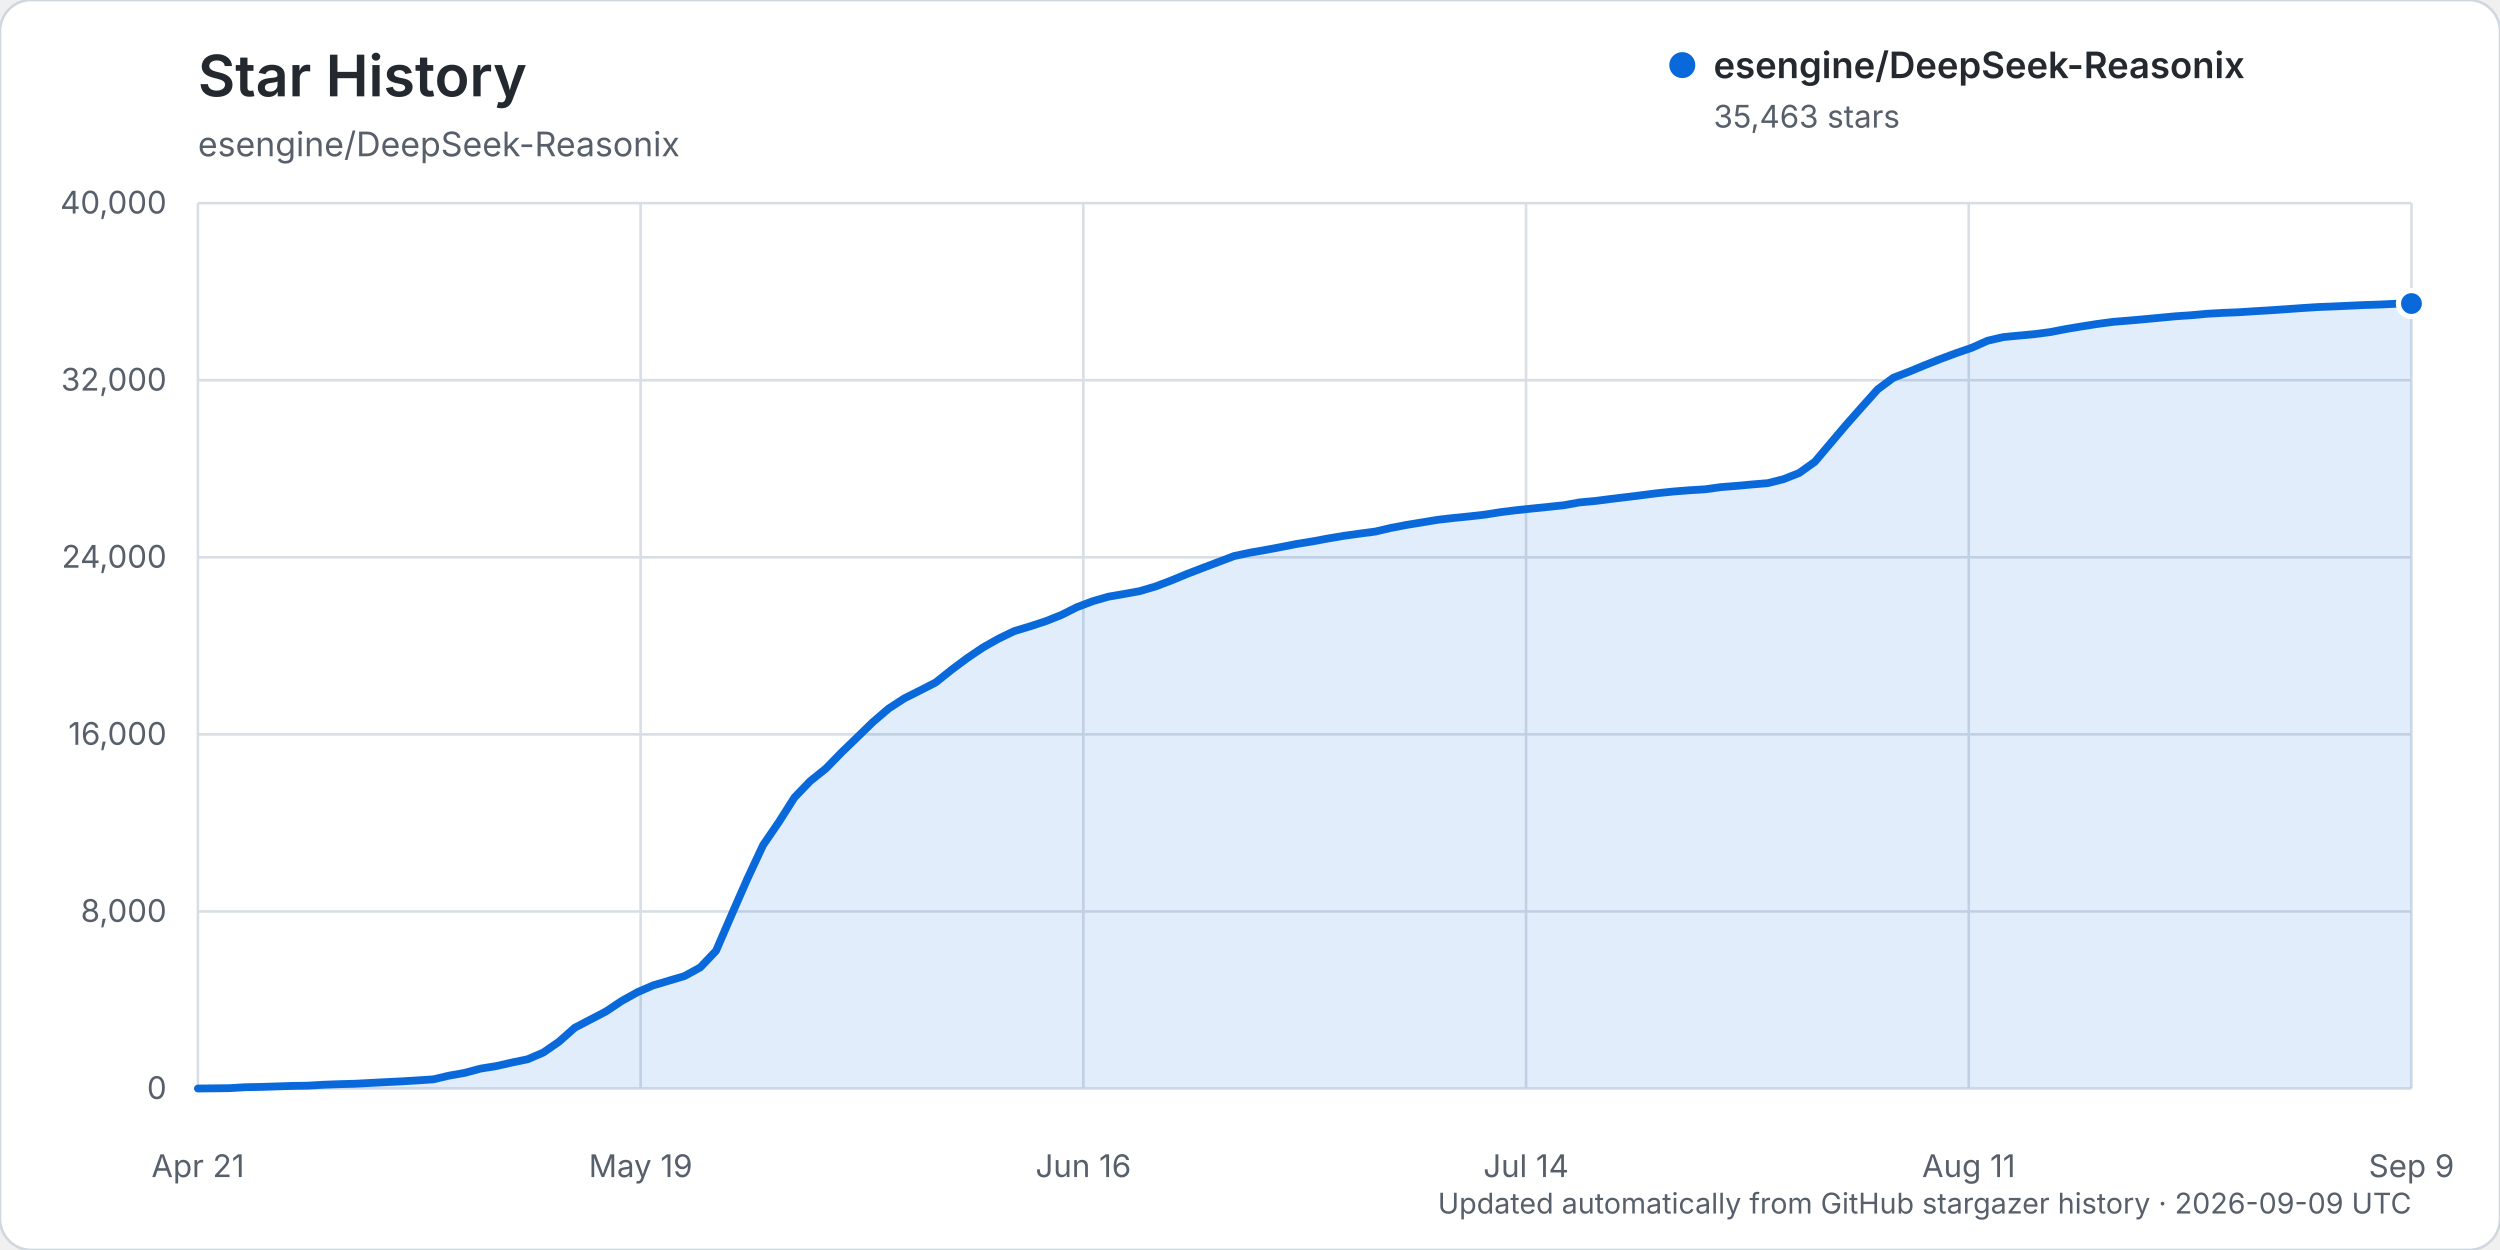
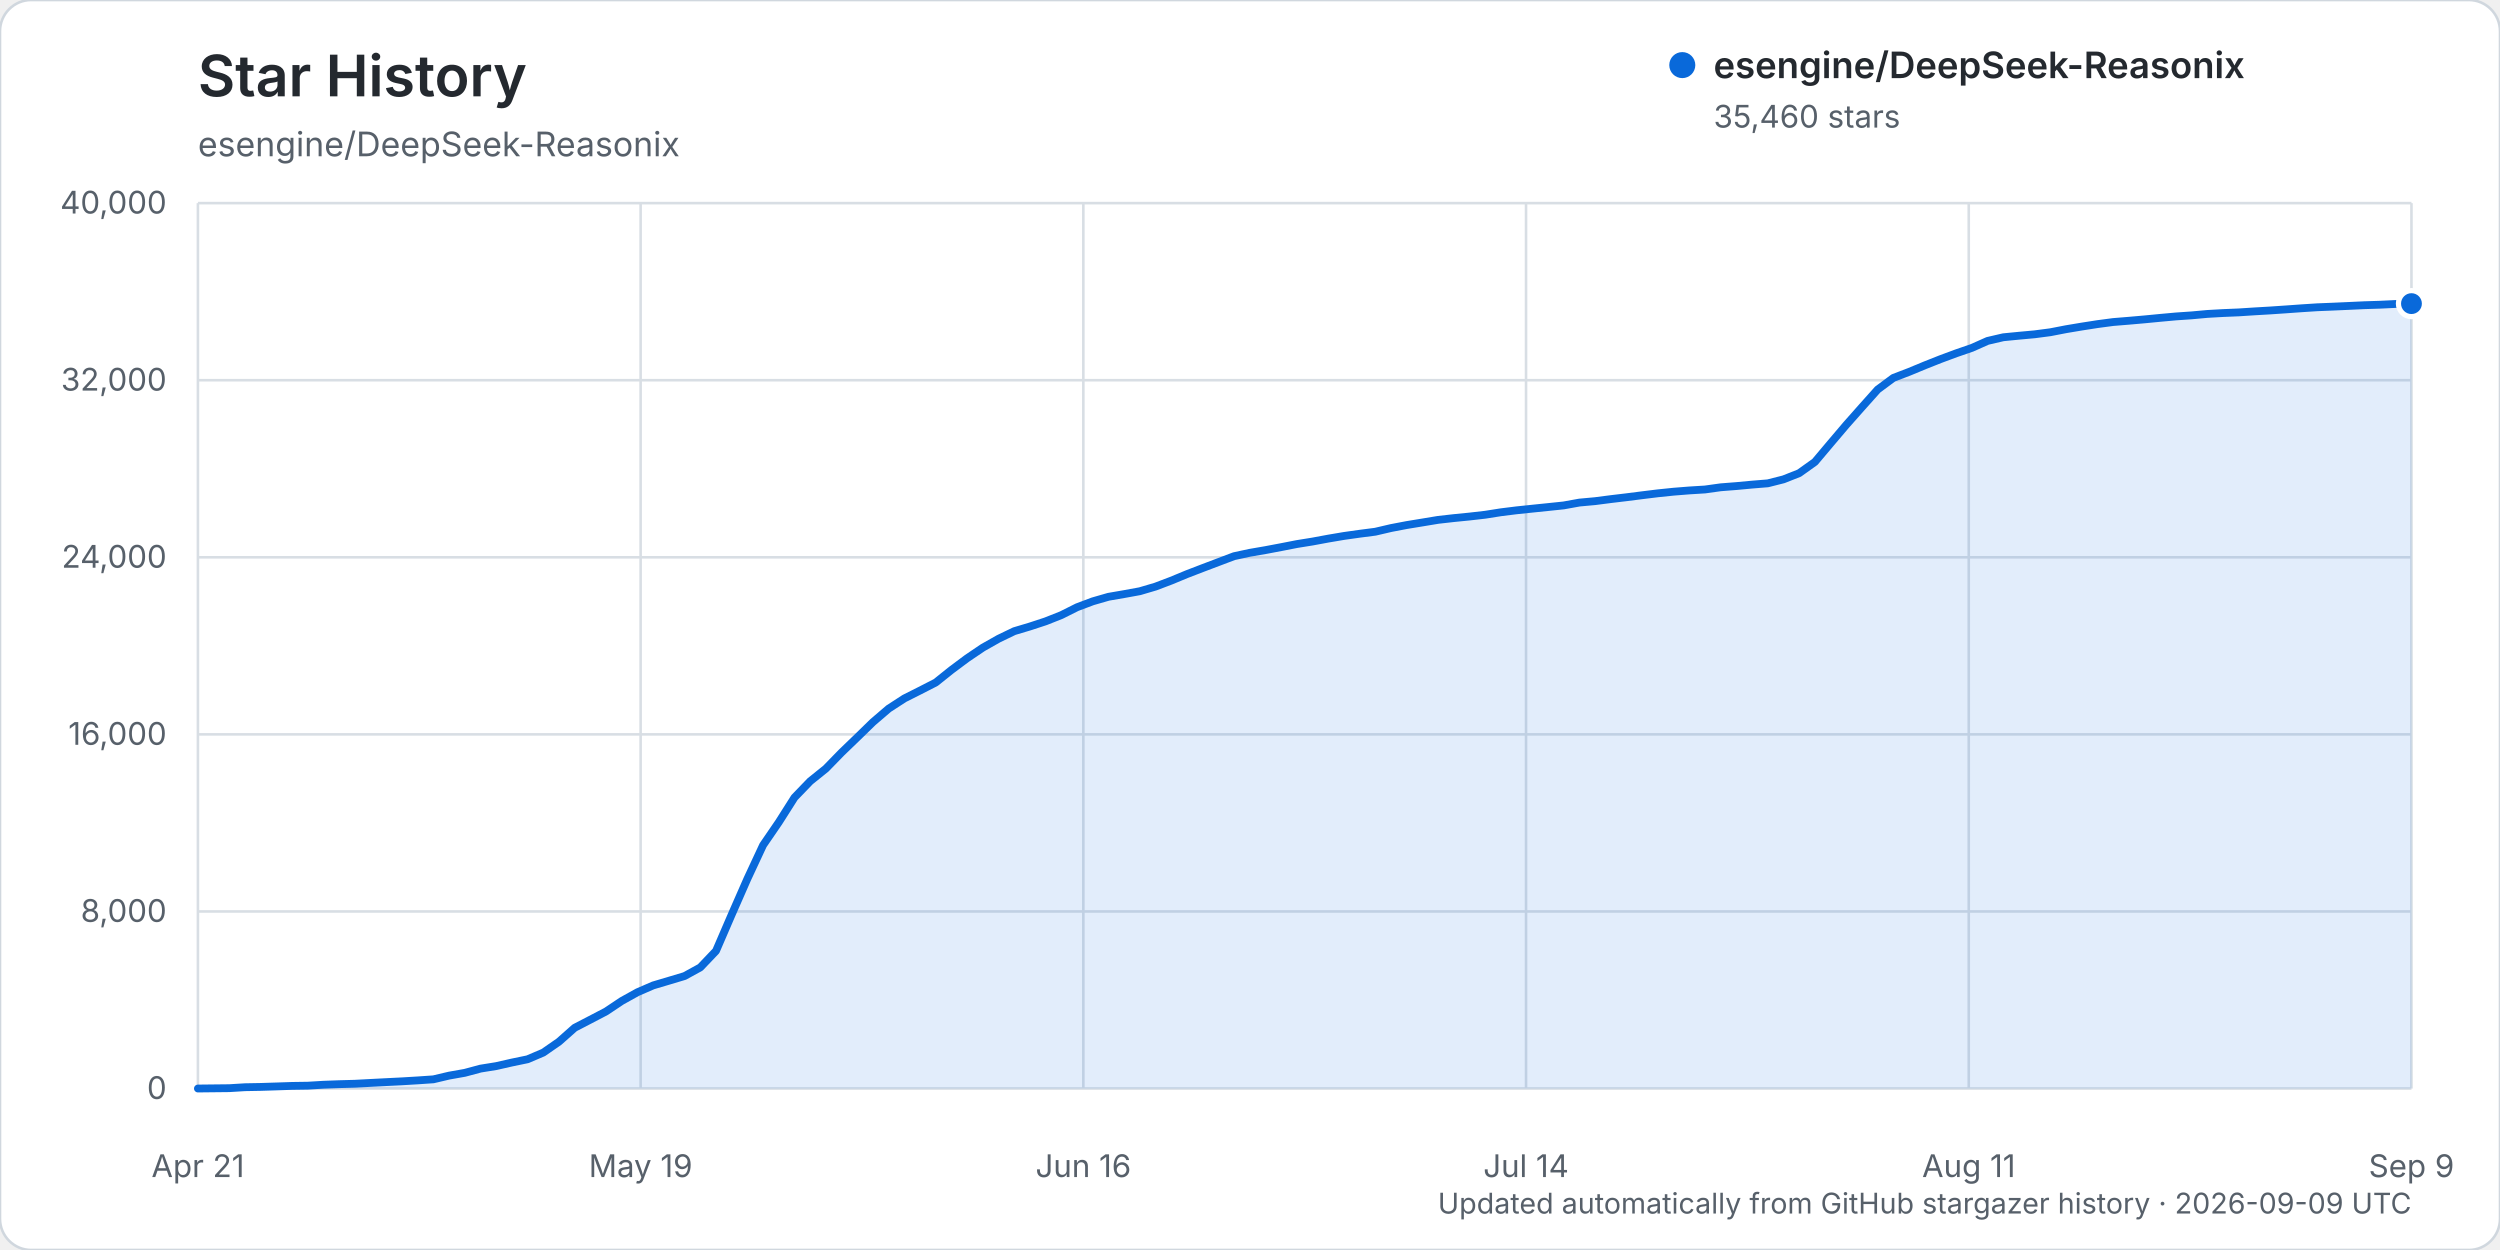
<svg xmlns="http://www.w3.org/2000/svg" width="960" height="480" viewBox="0 0 960 480" role="img" aria-labelledby="title description">
  <rect width="960" height="480" rx="12" fill="#ffffff" stroke="#d0d7de" />
  <text x="76" y="37" fill="#24292f" font-family="-apple-system, BlinkMacSystemFont, 'Segoe UI', sans-serif" font-size="22" font-weight="600">Star History</text>
  <text x="76" y="60" fill="#57606a" font-family="-apple-system, BlinkMacSystemFont, 'Segoe UI', sans-serif" font-size="13">esengine/DeepSeek-Reasonix</text>
  <g font-family="-apple-system, BlinkMacSystemFont, 'Segoe UI', sans-serif">
    <line x1="76" y1="418.00" x2="926" y2="418.00" stroke="#d8dee4" stroke-width="1" />
    <text x="64" y="422.00" text-anchor="end" fill="#57606a" font-size="12">0</text>
    <line x1="76" y1="350.00" x2="926" y2="350.00" stroke="#d8dee4" stroke-width="1" />
    <text x="64" y="354.00" text-anchor="end" fill="#57606a" font-size="12">8,000</text>
    <line x1="76" y1="282.00" x2="926" y2="282.00" stroke="#d8dee4" stroke-width="1" />
    <text x="64" y="286.00" text-anchor="end" fill="#57606a" font-size="12">16,000</text>
    <line x1="76" y1="214.00" x2="926" y2="214.00" stroke="#d8dee4" stroke-width="1" />
    <text x="64" y="218.00" text-anchor="end" fill="#57606a" font-size="12">24,000</text>
    <line x1="76" y1="146.00" x2="926" y2="146.00" stroke="#d8dee4" stroke-width="1" />
    <text x="64" y="150.00" text-anchor="end" fill="#57606a" font-size="12">32,000</text>
    <line x1="76" y1="78.00" x2="926" y2="78.00" stroke="#d8dee4" stroke-width="1" />
    <text x="64" y="82.00" text-anchor="end" fill="#57606a" font-size="12">40,000</text>
    <line x1="76.00" y1="78" x2="76.00" y2="418" stroke="#d8dee4" stroke-width="1" />
    <text x="76.00" y="452" text-anchor="middle" fill="#57606a" font-size="12">Apr 21</text>
    <line x1="246.00" y1="78" x2="246.00" y2="418" stroke="#d8dee4" stroke-width="1" />
    <text x="246.00" y="452" text-anchor="middle" fill="#57606a" font-size="12">May 19</text>
    <line x1="416.00" y1="78" x2="416.00" y2="418" stroke="#d8dee4" stroke-width="1" />
    <text x="416.00" y="452" text-anchor="middle" fill="#57606a" font-size="12">Jun 16</text>
    <line x1="586.00" y1="78" x2="586.00" y2="418" stroke="#d8dee4" stroke-width="1" />
    <text x="586.00" y="452" text-anchor="middle" fill="#57606a" font-size="12">Jul 14</text>
    <line x1="756.00" y1="78" x2="756.00" y2="418" stroke="#d8dee4" stroke-width="1" />
    <text x="756.00" y="452" text-anchor="middle" fill="#57606a" font-size="12">Aug 11</text>
    <line x1="926.00" y1="78" x2="926.00" y2="418" stroke="#d8dee4" stroke-width="1" />
    <text x="926.00" y="452" text-anchor="middle" fill="#57606a" font-size="12">Sep 9</text>
-     <path d="M76.00,417.99 L88.06,417.86 L94.09,417.49 L100.11,417.38 L106.14,417.19 L112.17,416.99 L118.20,416.90 L124.23,416.54 L130.26,416.32 L136.28,416.16 L142.31,415.84 L148.34,415.53 L154.37,415.23 L160.40,414.87 L166.43,414.46 L172.45,413.04 L178.48,411.97 L184.51,410.35 L190.54,409.38 L196.57,408.01 L202.60,406.76 L208.62,404.18 L214.65,400.01 L220.68,394.66 L226.71,391.52 L232.74,388.37 L238.77,384.34 L244.79,381.00 L250.82,378.38 L256.85,376.59 L262.88,374.79 L268.91,371.47 L274.94,365.14 L280.96,351.21 L286.99,337.46 L293.02,324.53 L299.05,315.72 L305.08,306.22 L311.11,299.95 L317.13,295.12 L323.16,288.93 L329.19,283.11 L335.22,277.25 L341.25,272.08 L347.28,268.16 L353.30,265.14 L359.33,262.05 L365.36,257.22 L371.39,252.73 L377.42,248.65 L383.45,245.25 L389.48,242.34 L395.50,240.53 L401.53,238.55 L407.56,236.16 L413.59,233.13 L419.62,230.86 L425.65,229.12 L431.67,228.08 L437.70,226.98 L443.73,225.20 L449.76,222.91 L455.79,220.41 L461.82,218.09 L467.84,215.81 L473.87,213.53 L479.90,212.23 L485.93,211.19 L491.96,210.05 L497.99,208.87 L504.01,207.89 L510.04,206.77 L516.07,205.75 L522.10,204.91 L528.13,204.12 L534.16,202.71 L540.18,201.56 L546.21,200.57 L552.24,199.58 L558.27,198.89 L564.30,198.29 L570.33,197.60 L576.35,196.65 L582.38,195.90 L588.41,195.27 L594.44,194.65 L600.47,194.02 L606.50,192.93 L612.52,192.38 L618.55,191.60 L624.58,190.88 L630.61,190.12 L636.64,189.36 L642.67,188.74 L648.70,188.26 L654.72,187.89 L660.75,187.06 L666.78,186.58 L672.81,186.03 L678.84,185.53 L684.87,184.00 L690.89,181.62 L696.92,177.32 L702.95,170.17 L708.98,163.06 L715.01,156.25 L721.04,149.50 L727.06,145.04 L733.09,142.73 L739.12,140.23 L745.15,137.84 L751.18,135.60 L757.21,133.52 L763.23,130.84 L769.26,129.44 L775.29,128.86 L781.32,128.30 L787.35,127.51 L793.38,126.34 L799.40,125.34 L805.43,124.39 L811.46,123.59 L817.49,123.10 L823.52,122.57 L829.55,122.00 L835.57,121.44 L841.60,121.03 L847.63,120.48 L853.66,120.14 L859.69,119.90 L865.72,119.51 L871.74,119.15 L877.77,118.74 L883.80,118.31 L889.83,117.92 L895.86,117.68 L901.89,117.41 L907.91,117.13 L913.94,116.94 L919.97,116.65 L926.00,116.56 L926.00,418.00 L76.00,418.00 Z" fill="#0969da" opacity="0.12" />
-     <path d="M76.00,417.99 L88.06,417.86 L94.09,417.49 L100.11,417.38 L106.14,417.19 L112.17,416.99 L118.20,416.90 L124.23,416.54 L130.26,416.32 L136.28,416.16 L142.31,415.84 L148.34,415.53 L154.37,415.23 L160.40,414.87 L166.43,414.46 L172.45,413.04 L178.48,411.97 L184.51,410.35 L190.54,409.38 L196.57,408.01 L202.60,406.76 L208.62,404.18 L214.65,400.01 L220.68,394.66 L226.71,391.52 L232.74,388.37 L238.77,384.34 L244.79,381.00 L250.82,378.38 L256.85,376.59 L262.88,374.79 L268.91,371.47 L274.94,365.14 L280.96,351.21 L286.99,337.46 L293.02,324.53 L299.05,315.72 L305.08,306.22 L311.11,299.95 L317.13,295.12 L323.16,288.93 L329.19,283.11 L335.22,277.25 L341.25,272.08 L347.28,268.16 L353.30,265.14 L359.33,262.05 L365.36,257.22 L371.39,252.73 L377.42,248.65 L383.45,245.25 L389.48,242.34 L395.50,240.53 L401.53,238.55 L407.56,236.16 L413.59,233.13 L419.62,230.86 L425.65,229.12 L431.67,228.08 L437.70,226.98 L443.73,225.20 L449.76,222.91 L455.79,220.41 L461.82,218.09 L467.84,215.81 L473.87,213.53 L479.90,212.23 L485.93,211.19 L491.96,210.05 L497.99,208.87 L504.01,207.89 L510.04,206.77 L516.07,205.75 L522.10,204.91 L528.13,204.12 L534.16,202.71 L540.18,201.56 L546.21,200.57 L552.24,199.58 L558.27,198.89 L564.30,198.29 L570.33,197.60 L576.35,196.65 L582.38,195.90 L588.41,195.27 L594.44,194.65 L600.47,194.02 L606.50,192.93 L612.52,192.38 L618.55,191.60 L624.58,190.88 L630.61,190.12 L636.64,189.36 L642.67,188.74 L648.70,188.26 L654.72,187.89 L660.75,187.06 L666.78,186.58 L672.81,186.03 L678.84,185.53 L684.87,184.00 L690.89,181.62 L696.92,177.32 L702.95,170.17 L708.98,163.06 L715.01,156.25 L721.04,149.50 L727.06,145.04 L733.09,142.73 L739.12,140.23 L745.15,137.84 L751.18,135.60 L757.21,133.52 L763.23,130.84 L769.26,129.44 L775.29,128.86 L781.32,128.30 L787.35,127.51 L793.38,126.34 L799.40,125.34 L805.43,124.39 L811.46,123.59 L817.49,123.10 L823.52,122.57 L829.55,122.00 L835.57,121.44 L841.60,121.03 L847.63,120.48 L853.66,120.14 L859.69,119.90 L865.72,119.51 L871.74,119.15 L877.77,118.74 L883.80,118.31 L889.83,117.92 L895.86,117.68 L901.89,117.41 L907.91,117.13 L913.94,116.94 L919.97,116.65 L926.00,116.56" fill="none" stroke="#0969da" stroke-width="3" stroke-linecap="round" stroke-linejoin="round" />
-     <circle cx="926.00" cy="116.56" r="5" fill="#0969da" stroke="#ffffff" stroke-width="2" />
+     <path d="M76.00,417.99 L88.06,417.86 L94.09,417.49 L100.11,417.38 L106.14,417.19 L112.17,416.99 L118.20,416.90 L124.23,416.54 L130.26,416.32 L136.28,416.16 L142.31,415.84 L148.34,415.53 L154.37,415.23 L160.40,414.87 L166.43,414.46 L172.45,413.04 L178.48,411.97 L184.51,410.35 L190.54,409.38 L196.57,408.01 L202.60,406.76 L208.62,404.19 L214.65,400.01 L220.68,394.67 L226.71,391.54 L232.74,388.39 L238.77,384.36 L244.79,381.02 L250.82,378.40 L256.85,376.61 L262.88,374.80 L268.91,371.49 L274.94,365.16 L280.96,351.22 L286.99,337.48 L293.02,324.55 L299.05,315.75 L305.08,306.25 L311.11,299.99 L317.13,295.15 L323.16,288.96 L329.19,283.15 L335.22,277.28 L341.25,272.11 L347.28,268.20 L353.30,265.17 L359.33,262.08 L365.36,257.26 L371.39,252.76 L377.42,248.69 L383.45,245.28 L389.48,242.37 L395.50,240.57 L401.53,238.59 L407.56,236.20 L413.59,233.18 L419.62,230.91 L425.65,229.17 L431.67,228.13 L437.70,227.03 L443.73,225.25 L449.76,222.96 L455.79,220.46 L461.82,218.14 L467.84,215.86 L473.87,213.58 L479.90,212.28 L485.93,211.24 L491.96,210.10 L497.99,208.92 L504.01,207.95 L510.04,206.83 L516.07,205.81 L522.10,204.96 L528.13,204.18 L534.16,202.77 L540.18,201.62 L546.21,200.63 L552.24,199.63 L558.27,198.95 L564.30,198.35 L570.33,197.66 L576.35,196.71 L582.38,195.96 L588.41,195.33 L594.44,194.71 L600.47,194.08 L606.50,192.99 L612.52,192.44 L618.55,191.66 L624.58,190.94 L630.61,190.17 L636.64,189.43 L642.67,188.81 L648.70,188.33 L654.72,187.96 L660.75,187.12 L666.78,186.65 L672.81,186.09 L678.84,185.60 L684.87,184.07 L690.89,181.69 L696.92,177.39 L702.95,170.23 L708.98,163.13 L715.01,156.32 L721.04,149.57 L727.06,145.11 L733.09,142.80 L739.12,140.30 L745.15,137.91 L751.18,135.67 L757.21,133.59 L763.23,130.91 L769.26,129.51 L775.29,128.92 L781.32,128.37 L787.35,127.58 L793.38,126.41 L799.40,125.40 L805.43,124.46 L811.46,123.66 L817.49,123.17 L823.52,122.64 L829.55,122.06 L835.57,121.51 L841.60,121.10 L847.63,120.55 L853.66,120.21 L859.69,119.96 L865.72,119.57 L871.74,119.22 L877.77,118.81 L883.80,118.38 L889.83,117.99 L895.86,117.75 L901.89,117.48 L907.91,117.20 L913.94,117.01 L919.97,116.72 L926.00,116.59 L926.00,418.00 L76.00,418.00 Z" fill="#0969da" opacity="0.12" />
+     <path d="M76.00,417.99 L88.06,417.86 L94.09,417.49 L100.11,417.38 L106.14,417.19 L112.17,416.99 L118.20,416.90 L124.23,416.54 L130.26,416.32 L136.28,416.16 L142.31,415.84 L148.34,415.53 L154.37,415.23 L160.40,414.87 L166.43,414.46 L172.45,413.04 L178.48,411.97 L184.51,410.35 L190.54,409.38 L196.57,408.01 L202.60,406.76 L208.62,404.19 L214.65,400.01 L220.68,394.67 L226.71,391.54 L232.74,388.39 L238.77,384.36 L244.79,381.02 L250.82,378.40 L256.85,376.61 L262.88,374.80 L268.91,371.49 L274.94,365.16 L280.96,351.22 L286.99,337.48 L293.02,324.55 L299.05,315.75 L305.08,306.25 L311.11,299.99 L317.13,295.15 L323.16,288.96 L329.19,283.15 L335.22,277.28 L341.25,272.11 L347.28,268.20 L353.30,265.17 L359.33,262.08 L365.36,257.26 L371.39,252.76 L377.42,248.69 L383.45,245.28 L389.48,242.37 L395.50,240.57 L401.53,238.59 L407.56,236.20 L413.59,233.18 L419.62,230.91 L425.65,229.17 L431.67,228.13 L437.70,227.03 L443.73,225.25 L449.76,222.96 L455.79,220.46 L461.82,218.14 L467.84,215.86 L473.87,213.58 L479.90,212.28 L485.93,211.24 L491.96,210.10 L497.99,208.92 L504.01,207.95 L510.04,206.83 L516.07,205.81 L522.10,204.96 L528.13,204.18 L534.16,202.77 L540.18,201.62 L546.21,200.63 L552.24,199.63 L558.27,198.95 L564.30,198.35 L570.33,197.66 L576.35,196.71 L582.38,195.96 L588.41,195.33 L594.44,194.71 L600.47,194.08 L606.50,192.99 L612.52,192.44 L618.55,191.66 L624.58,190.94 L630.61,190.17 L636.64,189.43 L642.67,188.81 L648.70,188.33 L654.72,187.96 L660.75,187.12 L666.78,186.65 L672.81,186.09 L678.84,185.60 L684.87,184.07 L690.89,181.69 L696.92,177.39 L702.95,170.23 L708.98,163.13 L715.01,156.32 L721.04,149.57 L727.06,145.11 L733.09,142.80 L739.12,140.30 L745.15,137.91 L751.18,135.67 L757.21,133.59 L763.23,130.91 L769.26,129.51 L775.29,128.92 L781.32,128.37 L787.35,127.58 L793.38,126.41 L799.40,125.40 L805.43,124.46 L811.46,123.66 L817.49,123.17 L823.52,122.64 L829.55,122.06 L835.57,121.51 L841.60,121.10 L847.63,120.55 L853.66,120.21 L859.69,119.96 L865.72,119.57 L871.74,119.22 L877.77,118.81 L883.80,118.38 L889.83,117.99 L895.86,117.75 L901.89,117.48 L907.91,117.20 L913.94,117.01 L919.97,116.72 L926.00,116.59" fill="none" stroke="#0969da" stroke-width="3" stroke-linecap="round" stroke-linejoin="round" />
+     <circle cx="926.00" cy="116.59" r="5" fill="#0969da" stroke="#ffffff" stroke-width="2" />
    <g transform="translate(646, 25)">
      <circle cx="0" cy="0" r="5" fill="#0969da" />
      <text x="12" y="5" fill="#24292f" font-size="14" font-weight="600">esengine/DeepSeek-Reasonix</text>
-       <text x="12" y="24" fill="#57606a" font-size="12">35,463 stars</text>
+       <text x="12" y="24" fill="#57606a" font-size="12">35,460 stars</text>
    </g>
    <text x="926" y="466" text-anchor="end" fill="#57606a" font-size="11">Updated automatically from GitHub stargazer history · 2026-09-09 UTC</text>
  </g>
</svg>
